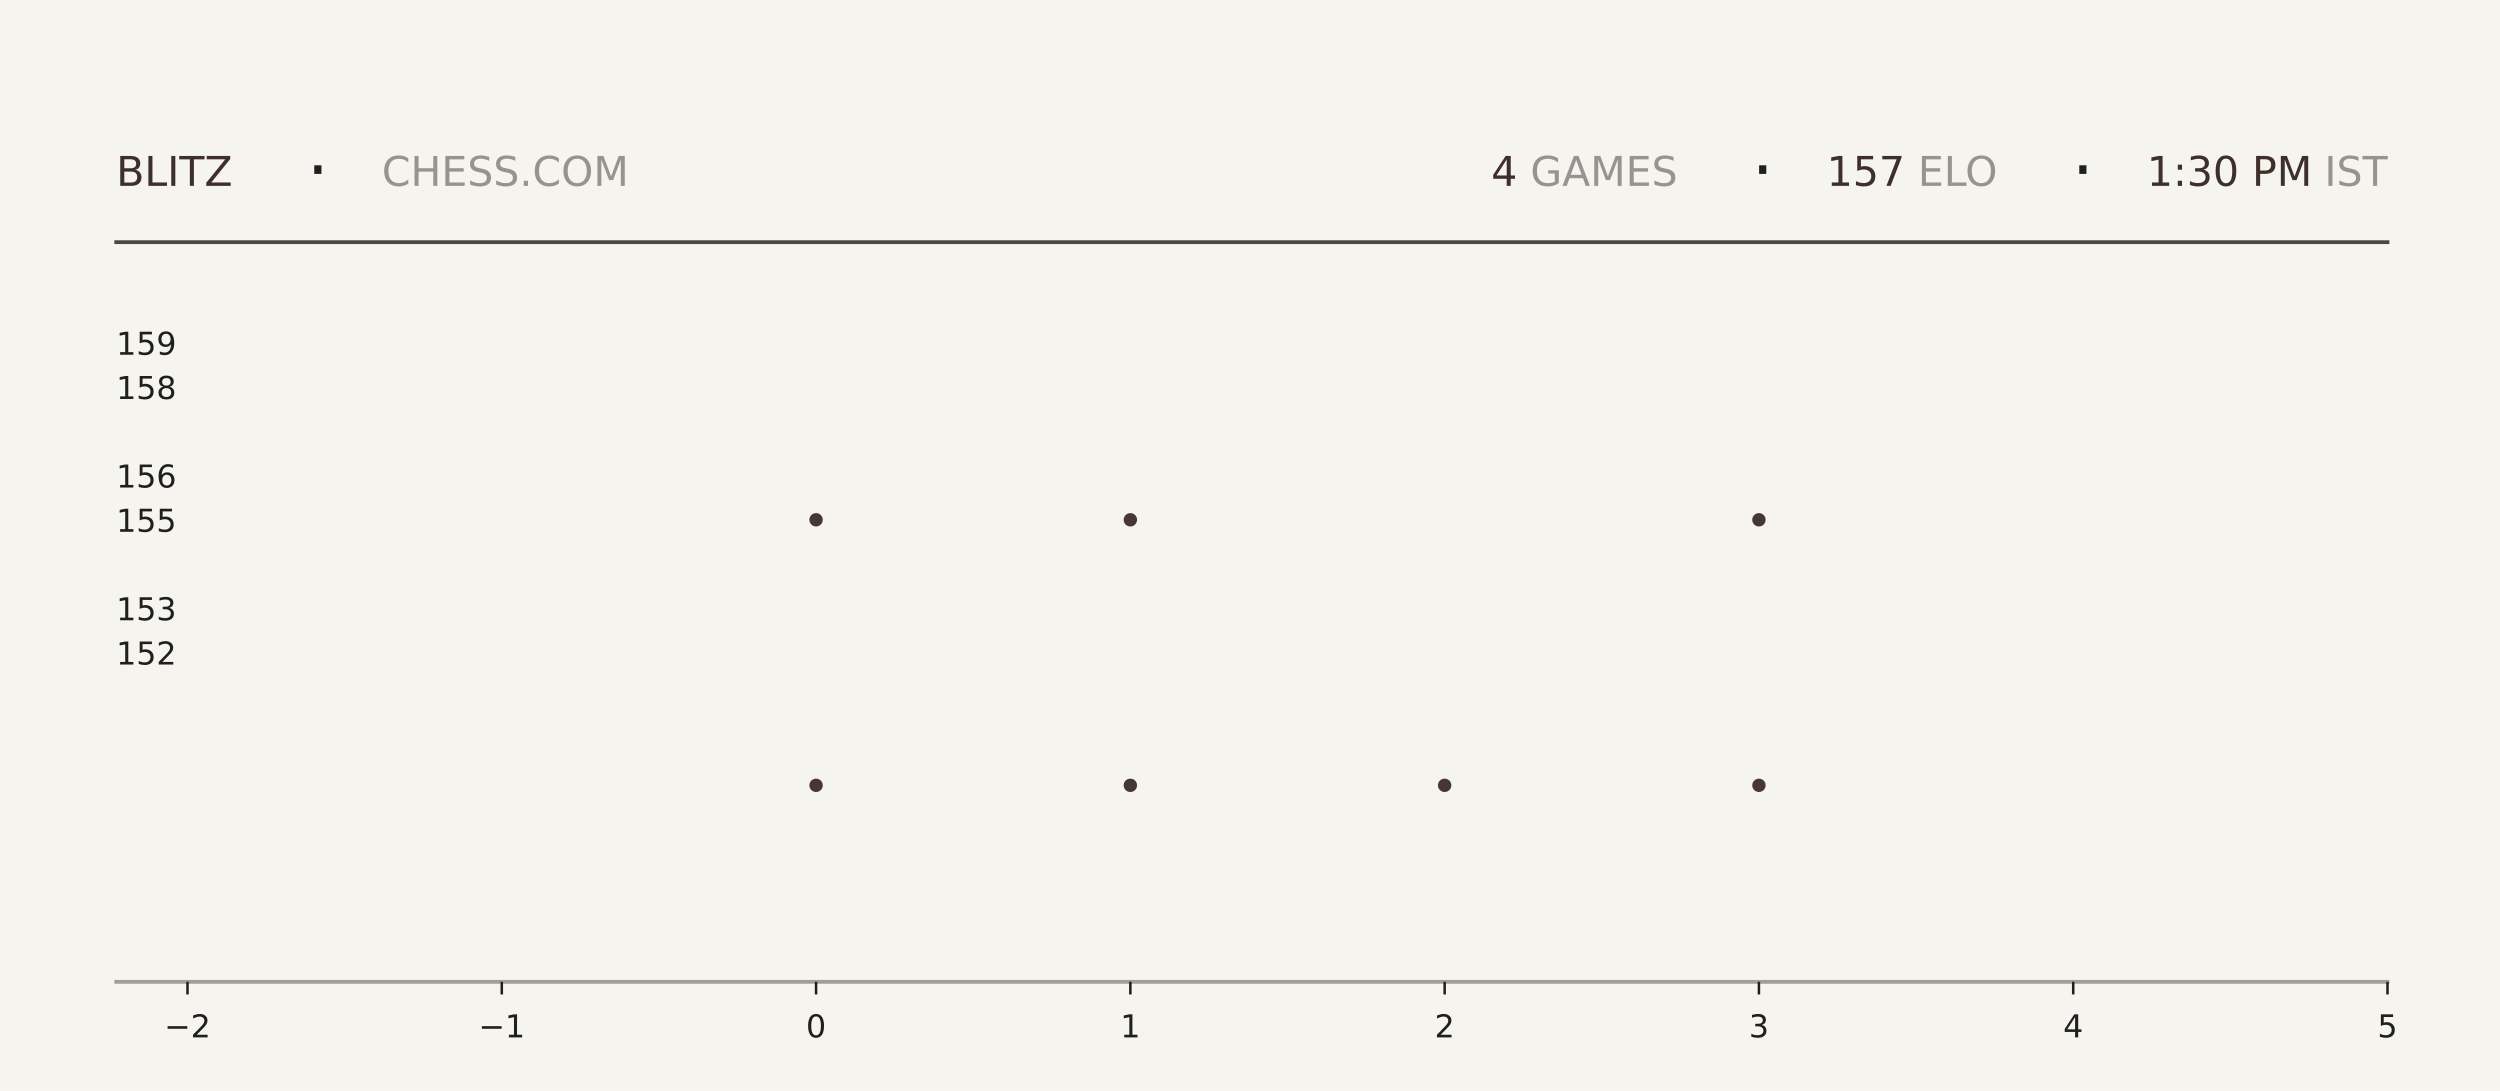
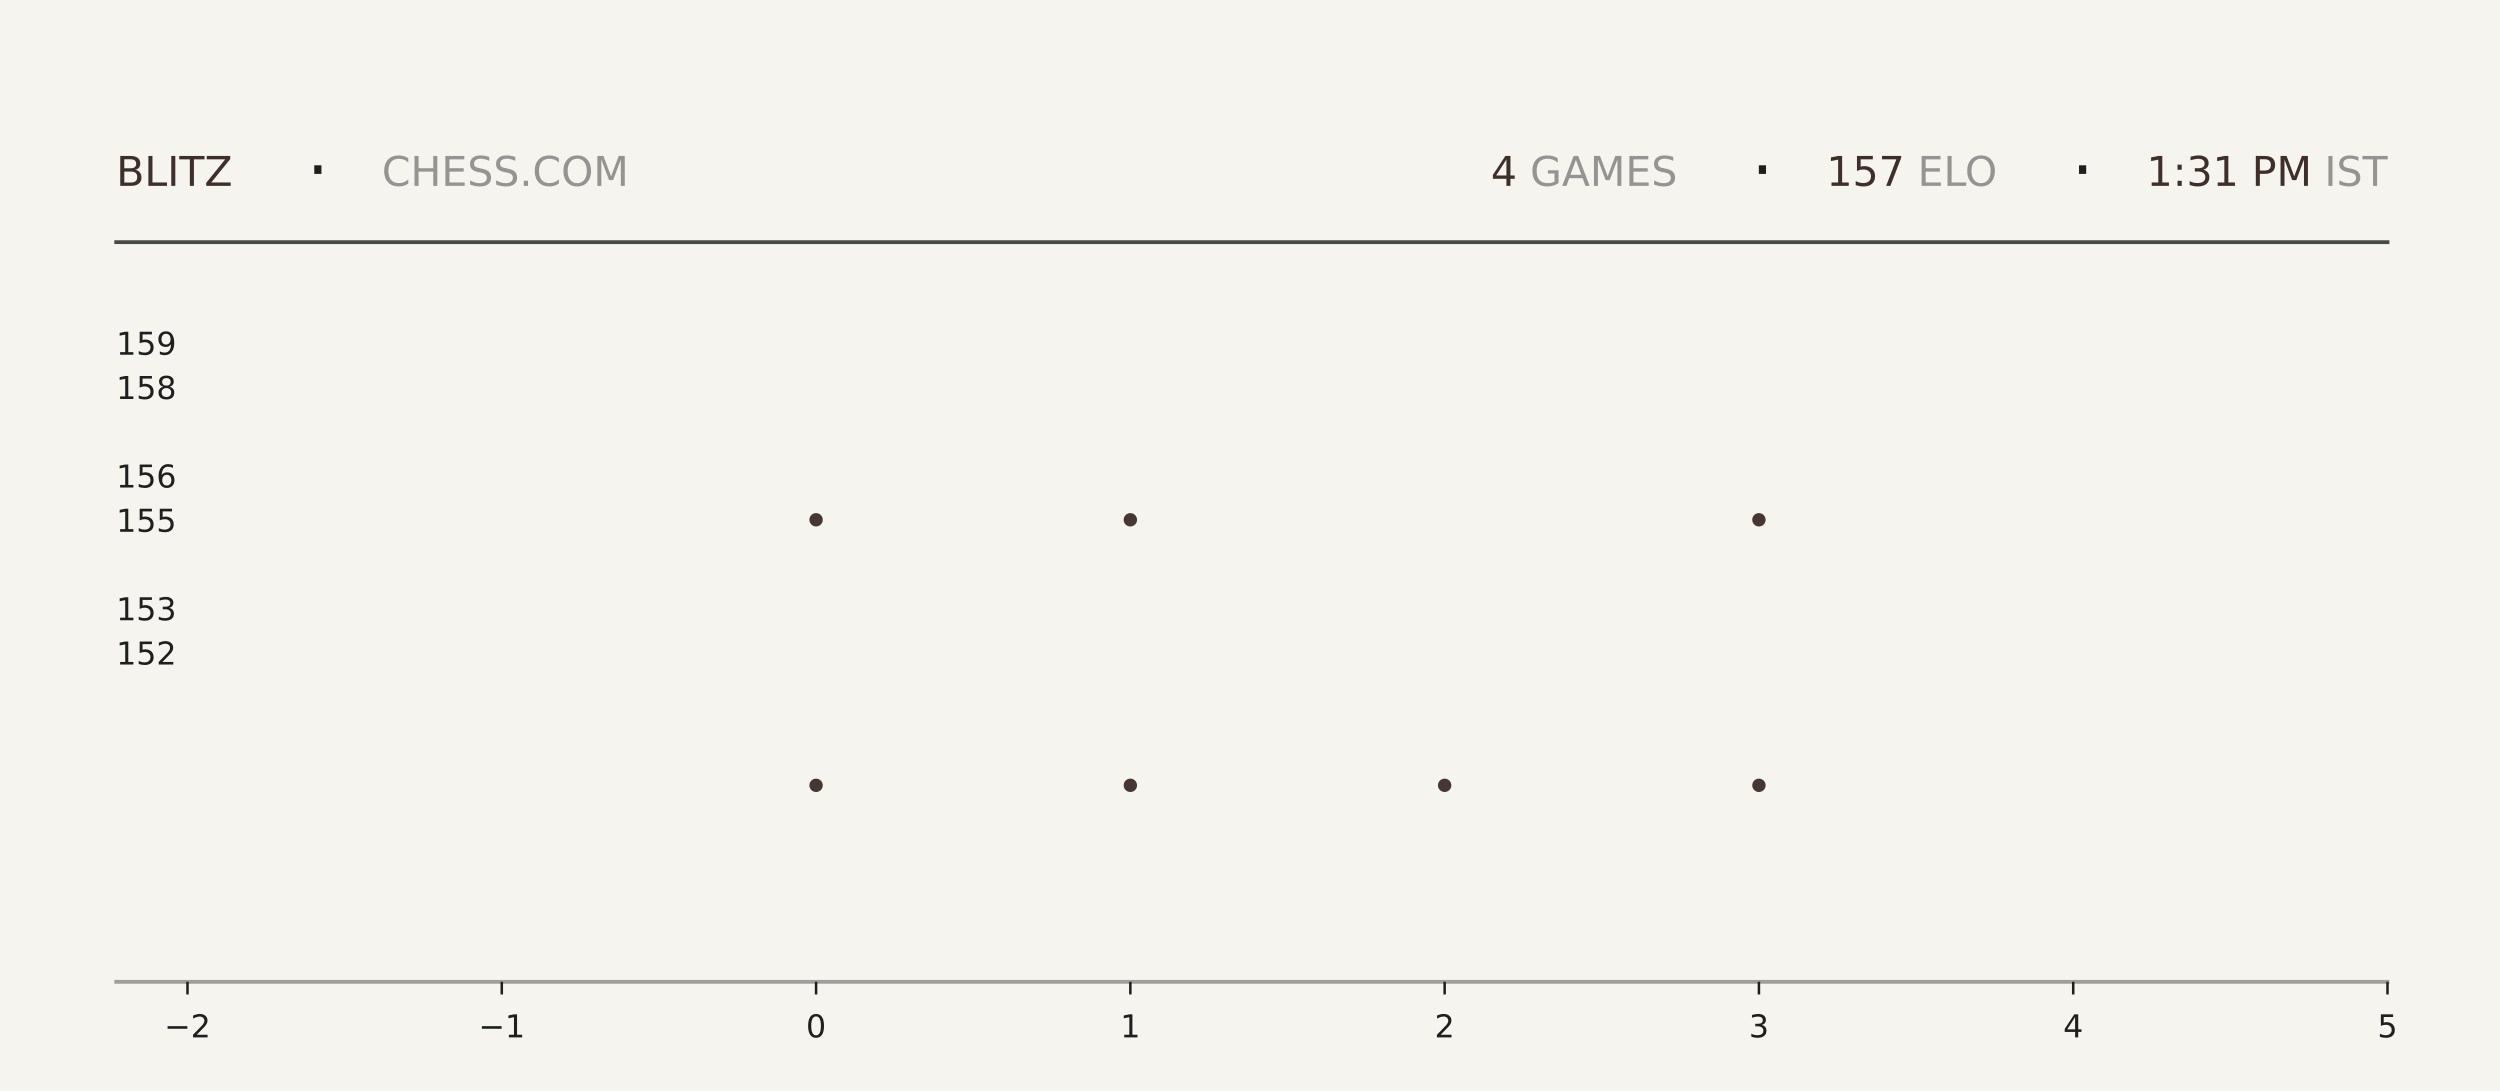
<svg xmlns="http://www.w3.org/2000/svg" xmlns:xlink="http://www.w3.org/1999/xlink" width="792pt" height="345.6pt" viewBox="0 0 792 345.6" version="1.1">
  <defs>
    <style type="text/css">*{stroke-linejoin: round; stroke-linecap: butt}</style>
  </defs>
  <g id="figure_1">
    <g id="patch_1">
      <path d="M 0 345.6  L 792 345.6  L 792 0  L 0 0  z " style="fill: #f6f4ef" />
    </g>
    <g id="axes_1">
      <g id="patch_2">
        <path d="M 59.4 311.04  L 756.36 311.04  L 756.36 103.68  L 59.4 103.68  z " style="fill: #f6f4ef" />
      </g>
      <g id="PathCollection_1">
        <defs>
-           <path id="m13be57c395" d="M 0 2.121  C 0.563 2.121 1.102 1.898 1.5 1.5  C 1.898 1.102 2.121 0.563 2.121 0  C 2.121 -0.563 1.898 -1.102 1.5 -1.5  C 1.102 -1.898 0.563 -2.121 0 -2.121  C -0.563 -2.121 -1.102 -1.898 -1.5 -1.5  C -1.898 -1.102 -2.121 -0.563 -2.121 0  C -2.121 0.563 -1.898 1.102 -1.5 1.5  C -1.102 1.898 -0.563 2.121 0 2.121  z " />
-         </defs>
-         <g clip-path="url(#pd6c70e5a15)">
-           <use xlink:href="#m13be57c395" x="258.531" y="248.79" style="fill: #3e2f2a; fill-opacity: 0.95" />
-           <use xlink:href="#m13be57c395" x="258.531" y="164.668" style="fill: #3e2f2a; fill-opacity: 0.95" />
+           <path id="m9f344715bd" d="M 0 2.121  C 0.563 2.121 1.102 1.898 1.5 1.5  C 1.898 1.102 2.121 0.563 2.121 0  C 2.121 -0.563 1.898 -1.102 1.5 -1.5  C 1.102 -1.898 0.563 -2.121 0 -2.121  C -0.563 -2.121 -1.102 -1.898 -1.5 -1.5  C -1.898 -1.102 -2.121 -0.563 -2.121 0  C -2.121 0.563 -1.898 1.102 -1.5 1.5  C -1.102 1.898 -0.563 2.121 0 2.121  z " />
+         </defs>
+         <g clip-path="url(#p78771536c6)">
+           <use xlink:href="#m9f344715bd" x="258.531" y="248.79" style="fill: #3e2f2a; fill-opacity: 0.95" />
+           <use xlink:href="#m9f344715bd" x="258.531" y="164.668" style="fill: #3e2f2a; fill-opacity: 0.95" />
        </g>
      </g>
      <g id="PathCollection_2">
-         <g clip-path="url(#pd6c70e5a15)">
-           <use xlink:href="#m13be57c395" x="358.097" y="248.79" style="fill: #3e2f2a; fill-opacity: 0.95" />
-           <use xlink:href="#m13be57c395" x="358.097" y="164.668" style="fill: #3e2f2a; fill-opacity: 0.95" />
-           <use xlink:href="#m13be57c395" x="358.097" y="80.547" style="fill: #3e2f2a; fill-opacity: 0.95" />
+         <g clip-path="url(#p78771536c6)">
+           <use xlink:href="#m9f344715bd" x="358.097" y="248.79" style="fill: #3e2f2a; fill-opacity: 0.95" />
+           <use xlink:href="#m9f344715bd" x="358.097" y="164.668" style="fill: #3e2f2a; fill-opacity: 0.95" />
+           <use xlink:href="#m9f344715bd" x="358.097" y="80.547" style="fill: #3e2f2a; fill-opacity: 0.95" />
        </g>
      </g>
      <g id="PathCollection_3">
-         <g clip-path="url(#pd6c70e5a15)">
-           <use xlink:href="#m13be57c395" x="457.663" y="248.79" style="fill: #3e2f2a; fill-opacity: 0.95" />
+         <g clip-path="url(#p78771536c6)">
+           <use xlink:href="#m9f344715bd" x="457.663" y="248.79" style="fill: #3e2f2a; fill-opacity: 0.95" />
        </g>
      </g>
      <g id="PathCollection_4">
-         <g clip-path="url(#pd6c70e5a15)">
-           <use xlink:href="#m13be57c395" x="557.229" y="248.79" style="fill: #3e2f2a; fill-opacity: 0.95" />
-           <use xlink:href="#m13be57c395" x="557.229" y="164.668" style="fill: #3e2f2a; fill-opacity: 0.95" />
-           <use xlink:href="#m13be57c395" x="557.229" y="80.547" style="fill: #3e2f2a; fill-opacity: 0.95" />
+         <g clip-path="url(#p78771536c6)">
+           <use xlink:href="#m9f344715bd" x="557.229" y="248.79" style="fill: #3e2f2a; fill-opacity: 0.95" />
+           <use xlink:href="#m9f344715bd" x="557.229" y="164.668" style="fill: #3e2f2a; fill-opacity: 0.95" />
+           <use xlink:href="#m9f344715bd" x="557.229" y="80.547" style="fill: #3e2f2a; fill-opacity: 0.95" />
        </g>
      </g>
      <g id="matplotlib.axis_1">
        <g id="xtick_1">
          <g id="line2d_1">
            <defs>
-               <path id="m77d5a8adbd" d="M 0 0  L 0 4  " style="stroke: #1f1f1f; stroke-width: 0.8" />
+               <path id="m6d3434ab2e" d="M 0 0  L 0 4  " style="stroke: #1f1f1f; stroke-width: 0.8" />
            </defs>
            <g>
-               <use xlink:href="#m77d5a8adbd" x="59.4" y="311.04" style="fill: #1f1f1f; stroke: #1f1f1f; stroke-width: 0.8" />
+               <use xlink:href="#m6d3434ab2e" x="59.4" y="311.04" style="fill: #1f1f1f; stroke: #1f1f1f; stroke-width: 0.8" />
            </g>
          </g>
          <g id="text_1">
            <g style="fill: #1f1f1f" transform="translate(52.02891 328.6384) scale(0.1 -0.1)">
              <defs>
                <path id="DejaVuSans-2212" d="M 678 2272  L 4684 2272  L 4684 1741  L 678 1741  L 678 2272  z " transform="scale(0.015625)" />
                <path id="DejaVuSans-32" d="M 1228 531  L 3431 531  L 3431 0  L 469 0  L 469 531  Q 828 903 1448 1529  Q 2069 2156 2228 2338  Q 2531 2678 2651 2914  Q 2772 3150 2772 3378  Q 2772 3750 2511 3984  Q 2250 4219 1831 4219  Q 1534 4219 1204 4116  Q 875 4013 500 3803  L 500 4441  Q 881 4594 1212 4672  Q 1544 4750 1819 4750  Q 2544 4750 2975 4387  Q 3406 4025 3406 3419  Q 3406 3131 3298 2873  Q 3191 2616 2906 2266  Q 2828 2175 2409 1742  Q 1991 1309 1228 531  z " transform="scale(0.015625)" />
              </defs>
              <use xlink:href="#DejaVuSans-2212" />
              <use xlink:href="#DejaVuSans-32" transform="translate(83.78906 0)" />
            </g>
          </g>
        </g>
        <g id="xtick_2">
          <g id="line2d_2">
            <g>
-               <use xlink:href="#m77d5a8adbd" x="158.966" y="311.04" style="fill: #1f1f1f; stroke: #1f1f1f; stroke-width: 0.8" />
+               <use xlink:href="#m6d3434ab2e" x="158.966" y="311.04" style="fill: #1f1f1f; stroke: #1f1f1f; stroke-width: 0.8" />
            </g>
          </g>
          <g id="text_2">
            <g style="fill: #1f1f1f" transform="translate(151.5946 328.6384) scale(0.1 -0.1)">
              <defs>
                <path id="DejaVuSans-31" d="M 794 531  L 1825 531  L 1825 4091  L 703 3866  L 703 4441  L 1819 4666  L 2450 4666  L 2450 531  L 3481 531  L 3481 0  L 794 0  L 794 531  z " transform="scale(0.015625)" />
              </defs>
              <use xlink:href="#DejaVuSans-2212" />
              <use xlink:href="#DejaVuSans-31" transform="translate(83.78906 0)" />
            </g>
          </g>
        </g>
        <g id="xtick_3">
          <g id="line2d_3">
            <g>
-               <use xlink:href="#m77d5a8adbd" x="258.531" y="311.04" style="fill: #1f1f1f; stroke: #1f1f1f; stroke-width: 0.8" />
+               <use xlink:href="#m6d3434ab2e" x="258.531" y="311.04" style="fill: #1f1f1f; stroke: #1f1f1f; stroke-width: 0.8" />
            </g>
          </g>
          <g id="text_3">
            <g style="fill: #1f1f1f" transform="translate(255.3502 328.6384) scale(0.1 -0.1)">
              <defs>
                <path id="DejaVuSans-30" d="M 2034 4250  Q 1547 4250 1301 3770  Q 1056 3291 1056 2328  Q 1056 1369 1301 889  Q 1547 409 2034 409  Q 2525 409 2770 889  Q 3016 1369 3016 2328  Q 3016 3291 2770 3770  Q 2525 4250 2034 4250  z M 2034 4750  Q 2819 4750 3233 4129  Q 3647 3509 3647 2328  Q 3647 1150 3233 529  Q 2819 -91 2034 -91  Q 1250 -91 836 529  Q 422 1150 422 2328  Q 422 3509 836 4129  Q 1250 4750 2034 4750  z " transform="scale(0.015625)" />
              </defs>
              <use xlink:href="#DejaVuSans-30" />
            </g>
          </g>
        </g>
        <g id="xtick_4">
          <g id="line2d_4">
            <g>
-               <use xlink:href="#m77d5a8adbd" x="358.097" y="311.04" style="fill: #1f1f1f; stroke: #1f1f1f; stroke-width: 0.8" />
+               <use xlink:href="#m6d3434ab2e" x="358.097" y="311.04" style="fill: #1f1f1f; stroke: #1f1f1f; stroke-width: 0.8" />
            </g>
          </g>
          <g id="text_4">
            <g style="fill: #1f1f1f" transform="translate(354.9159 328.6384) scale(0.1 -0.1)">
              <use xlink:href="#DejaVuSans-31" />
            </g>
          </g>
        </g>
        <g id="xtick_5">
          <g id="line2d_5">
            <g>
-               <use xlink:href="#m77d5a8adbd" x="457.663" y="311.04" style="fill: #1f1f1f; stroke: #1f1f1f; stroke-width: 0.8" />
+               <use xlink:href="#m6d3434ab2e" x="457.663" y="311.04" style="fill: #1f1f1f; stroke: #1f1f1f; stroke-width: 0.8" />
            </g>
          </g>
          <g id="text_5">
            <g style="fill: #1f1f1f" transform="translate(454.4816 328.6384) scale(0.1 -0.1)">
              <use xlink:href="#DejaVuSans-32" />
            </g>
          </g>
        </g>
        <g id="xtick_6">
          <g id="line2d_6">
            <g>
-               <use xlink:href="#m77d5a8adbd" x="557.229" y="311.04" style="fill: #1f1f1f; stroke: #1f1f1f; stroke-width: 0.8" />
+               <use xlink:href="#m6d3434ab2e" x="557.229" y="311.04" style="fill: #1f1f1f; stroke: #1f1f1f; stroke-width: 0.8" />
            </g>
          </g>
          <g id="text_6">
            <g style="fill: #1f1f1f" transform="translate(554.0473 328.6384) scale(0.1 -0.1)">
              <defs>
                <path id="DejaVuSans-33" d="M 2597 2516  Q 3050 2419 3304 2112  Q 3559 1806 3559 1356  Q 3559 666 3084 287  Q 2609 -91 1734 -91  Q 1441 -91 1130 -33  Q 819 25 488 141  L 488 750  Q 750 597 1062 519  Q 1375 441 1716 441  Q 2309 441 2620 675  Q 2931 909 2931 1356  Q 2931 1769 2642 2001  Q 2353 2234 1838 2234  L 1294 2234  L 1294 2753  L 1863 2753  Q 2328 2753 2575 2939  Q 2822 3125 2822 3475  Q 2822 3834 2567 4026  Q 2313 4219 1838 4219  Q 1578 4219 1281 4162  Q 984 4106 628 3988  L 628 4550  Q 988 4650 1302 4700  Q 1616 4750 1894 4750  Q 2613 4750 3031 4423  Q 3450 4097 3450 3541  Q 3450 3153 3228 2886  Q 3006 2619 2597 2516  z " transform="scale(0.015625)" />
              </defs>
              <use xlink:href="#DejaVuSans-33" />
            </g>
          </g>
        </g>
        <g id="xtick_7">
          <g id="line2d_7">
            <g>
-               <use xlink:href="#m77d5a8adbd" x="656.794" y="311.04" style="fill: #1f1f1f; stroke: #1f1f1f; stroke-width: 0.8" />
+               <use xlink:href="#m6d3434ab2e" x="656.794" y="311.04" style="fill: #1f1f1f; stroke: #1f1f1f; stroke-width: 0.8" />
            </g>
          </g>
          <g id="text_7">
            <g style="fill: #1f1f1f" transform="translate(653.613 328.6384) scale(0.1 -0.1)">
              <defs>
                <path id="DejaVuSans-34" d="M 2419 4116  L 825 1625  L 2419 1625  L 2419 4116  z M 2253 4666  L 3047 4666  L 3047 1625  L 3713 1625  L 3713 1100  L 3047 1100  L 3047 0  L 2419 0  L 2419 1100  L 313 1100  L 313 1709  L 2253 4666  z " transform="scale(0.015625)" />
              </defs>
              <use xlink:href="#DejaVuSans-34" />
            </g>
          </g>
        </g>
        <g id="xtick_8">
          <g id="line2d_8">
            <g>
-               <use xlink:href="#m77d5a8adbd" x="756.36" y="311.04" style="fill: #1f1f1f; stroke: #1f1f1f; stroke-width: 0.8" />
+               <use xlink:href="#m6d3434ab2e" x="756.36" y="311.04" style="fill: #1f1f1f; stroke: #1f1f1f; stroke-width: 0.8" />
            </g>
          </g>
          <g id="text_8">
            <g style="fill: #1f1f1f" transform="translate(753.1788 328.6384) scale(0.1 -0.1)">
              <defs>
                <path id="DejaVuSans-35" d="M 691 4666  L 3169 4666  L 3169 4134  L 1269 4134  L 1269 2991  Q 1406 3038 1543 3061  Q 1681 3084 1819 3084  Q 2600 3084 3056 2656  Q 3513 2228 3513 1497  Q 3513 744 3044 326  Q 2575 -91 1722 -91  Q 1428 -91 1123 -41  Q 819 9 494 109  L 494 744  Q 775 591 1075 516  Q 1375 441 1709 441  Q 2250 441 2565 725  Q 2881 1009 2881 1497  Q 2881 1984 2565 2268  Q 2250 2553 1709 2553  Q 1456 2553 1204 2497  Q 953 2441 691 2322  L 691 4666  z " transform="scale(0.015625)" />
              </defs>
              <use xlink:href="#DejaVuSans-35" />
            </g>
          </g>
        </g>
      </g>
      <g id="matplotlib.axis_2">
        <g id="ytick_1">
          <g id="line2d_9" />
          <g id="text_9">
            <g style="fill: #1f1f1f" transform="translate(36.8125 210.5283) scale(0.1 -0.1)">
              <use xlink:href="#DejaVuSans-31" />
              <use xlink:href="#DejaVuSans-35" transform="translate(63.62305 0)" />
              <use xlink:href="#DejaVuSans-32" transform="translate(127.2461 0)" />
            </g>
          </g>
        </g>
        <g id="ytick_2">
          <g id="line2d_10" />
          <g id="text_10">
            <g style="fill: #1f1f1f" transform="translate(36.8125 196.508) scale(0.1 -0.1)">
              <use xlink:href="#DejaVuSans-31" />
              <use xlink:href="#DejaVuSans-35" transform="translate(63.62305 0)" />
              <use xlink:href="#DejaVuSans-33" transform="translate(127.2461 0)" />
            </g>
          </g>
        </g>
        <g id="ytick_3">
          <g id="line2d_11" />
          <g id="text_11">
            <g style="fill: #1f1f1f" transform="translate(36.8125 168.4675) scale(0.1 -0.1)">
              <use xlink:href="#DejaVuSans-31" />
              <use xlink:href="#DejaVuSans-35" transform="translate(63.62305 0)" />
              <use xlink:href="#DejaVuSans-35" transform="translate(127.2461 0)" />
            </g>
          </g>
        </g>
        <g id="ytick_4">
          <g id="line2d_12" />
          <g id="text_12">
            <g style="fill: #1f1f1f" transform="translate(36.8125 154.4472) scale(0.1 -0.1)">
              <defs>
                <path id="DejaVuSans-36" d="M 2113 2584  Q 1688 2584 1439 2293  Q 1191 2003 1191 1497  Q 1191 994 1439 701  Q 1688 409 2113 409  Q 2538 409 2786 701  Q 3034 994 3034 1497  Q 3034 2003 2786 2293  Q 2538 2584 2113 2584  z M 3366 4563  L 3366 3988  Q 3128 4100 2886 4159  Q 2644 4219 2406 4219  Q 1781 4219 1451 3797  Q 1122 3375 1075 2522  Q 1259 2794 1537 2939  Q 1816 3084 2150 3084  Q 2853 3084 3261 2657  Q 3669 2231 3669 1497  Q 3669 778 3244 343  Q 2819 -91 2113 -91  Q 1303 -91 875 529  Q 447 1150 447 2328  Q 447 3434 972 4092  Q 1497 4750 2381 4750  Q 2619 4750 2861 4703  Q 3103 4656 3366 4563  z " transform="scale(0.015625)" />
              </defs>
              <use xlink:href="#DejaVuSans-31" />
              <use xlink:href="#DejaVuSans-35" transform="translate(63.62305 0)" />
              <use xlink:href="#DejaVuSans-36" transform="translate(127.2461 0)" />
            </g>
          </g>
        </g>
        <g id="ytick_5">
          <g id="line2d_13" />
          <g id="text_13">
            <g style="fill: #1f1f1f" transform="translate(36.8125 126.4066) scale(0.1 -0.1)">
              <defs>
                <path id="DejaVuSans-38" d="M 2034 2216  Q 1584 2216 1326 1975  Q 1069 1734 1069 1313  Q 1069 891 1326 650  Q 1584 409 2034 409  Q 2484 409 2743 651  Q 3003 894 3003 1313  Q 3003 1734 2745 1975  Q 2488 2216 2034 2216  z M 1403 2484  Q 997 2584 770 2862  Q 544 3141 544 3541  Q 544 4100 942 4425  Q 1341 4750 2034 4750  Q 2731 4750 3128 4425  Q 3525 4100 3525 3541  Q 3525 3141 3298 2862  Q 3072 2584 2669 2484  Q 3125 2378 3379 2068  Q 3634 1759 3634 1313  Q 3634 634 3220 271  Q 2806 -91 2034 -91  Q 1263 -91 848 271  Q 434 634 434 1313  Q 434 1759 690 2068  Q 947 2378 1403 2484  z M 1172 3481  Q 1172 3119 1398 2916  Q 1625 2713 2034 2713  Q 2441 2713 2670 2916  Q 2900 3119 2900 3481  Q 2900 3844 2670 4047  Q 2441 4250 2034 4250  Q 1625 4250 1398 4047  Q 1172 3844 1172 3481  z " transform="scale(0.015625)" />
              </defs>
              <use xlink:href="#DejaVuSans-31" />
              <use xlink:href="#DejaVuSans-35" transform="translate(63.62305 0)" />
              <use xlink:href="#DejaVuSans-38" transform="translate(127.2461 0)" />
            </g>
          </g>
        </g>
        <g id="ytick_6">
          <g id="line2d_14" />
          <g id="text_14">
            <g style="fill: #1f1f1f" transform="translate(36.8125 112.3863) scale(0.1 -0.1)">
              <defs>
                <path id="DejaVuSans-39" d="M 703 97  L 703 672  Q 941 559 1184 500  Q 1428 441 1663 441  Q 2288 441 2617 861  Q 2947 1281 2994 2138  Q 2813 1869 2534 1725  Q 2256 1581 1919 1581  Q 1219 1581 811 2004  Q 403 2428 403 3163  Q 403 3881 828 4315  Q 1253 4750 1959 4750  Q 2769 4750 3195 4129  Q 3622 3509 3622 2328  Q 3622 1225 3098 567  Q 2575 -91 1691 -91  Q 1453 -91 1209 -44  Q 966 3 703 97  z M 1959 2075  Q 2384 2075 2632 2365  Q 2881 2656 2881 3163  Q 2881 3666 2632 3958  Q 2384 4250 1959 4250  Q 1534 4250 1286 3958  Q 1038 3666 1038 3163  Q 1038 2656 1286 2365  Q 1534 2075 1959 2075  z " transform="scale(0.015625)" />
              </defs>
              <use xlink:href="#DejaVuSans-31" />
              <use xlink:href="#DejaVuSans-35" transform="translate(63.62305 0)" />
              <use xlink:href="#DejaVuSans-39" transform="translate(127.2461 0)" />
            </g>
          </g>
        </g>
      </g>
    </g>
    <g id="line2d_15">
      <path d="M 36.82 76.723  L 756.36 76.723  " style="fill: none; stroke: #1f1f1f; stroke-opacity: 0.8; stroke-width: 1.2; stroke-linecap: square" />
    </g>
    <g id="line2d_16">
      <path d="M 36.82 311.04  L 756.36 311.04  " style="fill: none; stroke: #1f1f1f; stroke-opacity: 0.4; stroke-width: 1.2; stroke-linecap: square" />
    </g>
    <g id="text_15">
      <g style="fill: #3e2f2a" transform="translate(36.82 58.88319) scale(0.13 -0.13)">
        <defs>
          <path id="DejaVuSans-42" d="M 1259 2228  L 1259 519  L 2272 519  Q 2781 519 3026 730  Q 3272 941 3272 1375  Q 3272 1813 3026 2020  Q 2781 2228 2272 2228  L 1259 2228  z M 1259 4147  L 1259 2741  L 2194 2741  Q 2656 2741 2882 2914  Q 3109 3088 3109 3444  Q 3109 3797 2882 3972  Q 2656 4147 2194 4147  L 1259 4147  z M 628 4666  L 2241 4666  Q 2963 4666 3353 4366  Q 3744 4066 3744 3513  Q 3744 3084 3544 2831  Q 3344 2578 2956 2516  Q 3422 2416 3680 2098  Q 3938 1781 3938 1306  Q 3938 681 3513 340  Q 3088 0 2303 0  L 628 0  L 628 4666  z " transform="scale(0.015625)" />
          <path id="DejaVuSans-4c" d="M 628 4666  L 1259 4666  L 1259 531  L 3531 531  L 3531 0  L 628 0  L 628 4666  z " transform="scale(0.015625)" />
          <path id="DejaVuSans-49" d="M 628 4666  L 1259 4666  L 1259 0  L 628 0  L 628 4666  z " transform="scale(0.015625)" />
          <path id="DejaVuSans-54" d="M -19 4666  L 3928 4666  L 3928 4134  L 2272 4134  L 2272 0  L 1638 0  L 1638 4134  L -19 4134  L -19 4666  z " transform="scale(0.015625)" />
          <path id="DejaVuSans-5a" d="M 359 4666  L 4025 4666  L 4025 4184  L 1075 531  L 4097 531  L 4097 0  L 288 0  L 288 481  L 3238 4134  L 359 4134  L 359 4666  z " transform="scale(0.015625)" />
        </defs>
        <use xlink:href="#DejaVuSans-42" />
        <use xlink:href="#DejaVuSans-4c" transform="translate(68.60352 0)" />
        <use xlink:href="#DejaVuSans-49" transform="translate(124.3164 0)" />
        <use xlink:href="#DejaVuSans-54" transform="translate(153.8086 0)" />
        <use xlink:href="#DejaVuSans-5a" transform="translate(214.8926 0)" />
      </g>
    </g>
    <g id="text_16">
      <g style="fill: #1f1f1f" transform="translate(97.21 61.36662) scale(0.22 -0.22)">
        <defs>
          <path id="DejaVuSans-b7" d="M 684 2619  L 1344 2619  L 1344 1825  L 684 1825  L 684 2619  z " transform="scale(0.015625)" />
        </defs>
        <use xlink:href="#DejaVuSans-b7" />
      </g>
    </g>
    <g id="text_17">
      <g style="fill: #1f1f1f; opacity: 0.45" transform="translate(120.97 58.88319) scale(0.13 -0.13)">
        <defs>
          <path id="DejaVuSans-43" d="M 4122 4306  L 4122 3641  Q 3803 3938 3442 4084  Q 3081 4231 2675 4231  Q 1875 4231 1450 3742  Q 1025 3253 1025 2328  Q 1025 1406 1450 917  Q 1875 428 2675 428  Q 3081 428 3442 575  Q 3803 722 4122 1019  L 4122 359  Q 3791 134 3420 21  Q 3050 -91 2638 -91  Q 1578 -91 968 557  Q 359 1206 359 2328  Q 359 3453 968 4101  Q 1578 4750 2638 4750  Q 3056 4750 3426 4639  Q 3797 4528 4122 4306  z " transform="scale(0.015625)" />
          <path id="DejaVuSans-48" d="M 628 4666  L 1259 4666  L 1259 2753  L 3553 2753  L 3553 4666  L 4184 4666  L 4184 0  L 3553 0  L 3553 2222  L 1259 2222  L 1259 0  L 628 0  L 628 4666  z " transform="scale(0.015625)" />
          <path id="DejaVuSans-45" d="M 628 4666  L 3578 4666  L 3578 4134  L 1259 4134  L 1259 2753  L 3481 2753  L 3481 2222  L 1259 2222  L 1259 531  L 3634 531  L 3634 0  L 628 0  L 628 4666  z " transform="scale(0.015625)" />
          <path id="DejaVuSans-53" d="M 3425 4513  L 3425 3897  Q 3066 4069 2747 4153  Q 2428 4238 2131 4238  Q 1616 4238 1336 4038  Q 1056 3838 1056 3469  Q 1056 3159 1242 3001  Q 1428 2844 1947 2747  L 2328 2669  Q 3034 2534 3370 2195  Q 3706 1856 3706 1288  Q 3706 609 3251 259  Q 2797 -91 1919 -91  Q 1588 -91 1214 -16  Q 841 59 441 206  L 441 856  Q 825 641 1194 531  Q 1563 422 1919 422  Q 2459 422 2753 634  Q 3047 847 3047 1241  Q 3047 1584 2836 1778  Q 2625 1972 2144 2069  L 1759 2144  Q 1053 2284 737 2584  Q 422 2884 422 3419  Q 422 4038 858 4394  Q 1294 4750 2059 4750  Q 2388 4750 2728 4690  Q 3069 4631 3425 4513  z " transform="scale(0.015625)" />
          <path id="DejaVuSans-2e" d="M 684 794  L 1344 794  L 1344 0  L 684 0  L 684 794  z " transform="scale(0.015625)" />
          <path id="DejaVuSans-4f" d="M 2522 4238  Q 1834 4238 1429 3725  Q 1025 3213 1025 2328  Q 1025 1447 1429 934  Q 1834 422 2522 422  Q 3209 422 3611 934  Q 4013 1447 4013 2328  Q 4013 3213 3611 3725  Q 3209 4238 2522 4238  z M 2522 4750  Q 3503 4750 4090 4092  Q 4678 3434 4678 2328  Q 4678 1225 4090 567  Q 3503 -91 2522 -91  Q 1538 -91 948 565  Q 359 1222 359 2328  Q 359 3434 948 4092  Q 1538 4750 2522 4750  z " transform="scale(0.015625)" />
          <path id="DejaVuSans-4d" d="M 628 4666  L 1569 4666  L 2759 1491  L 3956 4666  L 4897 4666  L 4897 0  L 4281 0  L 4281 4097  L 3078 897  L 2444 897  L 1241 4097  L 1241 0  L 628 0  L 628 4666  z " transform="scale(0.015625)" />
        </defs>
        <use xlink:href="#DejaVuSans-43" />
        <use xlink:href="#DejaVuSans-48" transform="translate(69.82422 0)" />
        <use xlink:href="#DejaVuSans-45" transform="translate(145.0195 0)" />
        <use xlink:href="#DejaVuSans-53" transform="translate(208.2031 0)" />
        <use xlink:href="#DejaVuSans-53" transform="translate(271.6797 0)" />
        <use xlink:href="#DejaVuSans-2e" transform="translate(335.1562 0)" />
        <use xlink:href="#DejaVuSans-43" transform="translate(366.9434 0)" />
        <use xlink:href="#DejaVuSans-4f" transform="translate(436.7676 0)" />
        <use xlink:href="#DejaVuSans-4d" transform="translate(515.4785 0)" />
      </g>
    </g>
    <g id="text_18">
-       <g style="fill: #3e2f2a" transform="translate(472.41 58.88319) scale(0.13 -0.13)">
+       <g style="fill: #3e2f2a" transform="translate(472.32 58.88319) scale(0.13 -0.13)">
        <use xlink:href="#DejaVuSans-34" />
      </g>
    </g>
    <g id="text_19">
-       <g style="fill: #1f1f1f; opacity: 0.45" transform="translate(480.69 58.88319) scale(0.13 -0.13)">
+       <g style="fill: #1f1f1f; opacity: 0.45" transform="translate(480.6 58.88319) scale(0.13 -0.13)">
        <defs>
          <path id="DejaVuSans-20" transform="scale(0.015625)" />
          <path id="DejaVuSans-47" d="M 3809 666  L 3809 1919  L 2778 1919  L 2778 2438  L 4434 2438  L 4434 434  Q 4069 175 3628 42  Q 3188 -91 2688 -91  Q 1594 -91 976 548  Q 359 1188 359 2328  Q 359 3472 976 4111  Q 1594 4750 2688 4750  Q 3144 4750 3555 4637  Q 3966 4525 4313 4306  L 4313 3634  Q 3963 3931 3569 4081  Q 3175 4231 2741 4231  Q 1884 4231 1454 3753  Q 1025 3275 1025 2328  Q 1025 1384 1454 906  Q 1884 428 2741 428  Q 3075 428 3337 486  Q 3600 544 3809 666  z " transform="scale(0.015625)" />
          <path id="DejaVuSans-41" d="M 2188 4044  L 1331 1722  L 3047 1722  L 2188 4044  z M 1831 4666  L 2547 4666  L 4325 0  L 3669 0  L 3244 1197  L 1141 1197  L 716 0  L 50 0  L 1831 4666  z " transform="scale(0.015625)" />
        </defs>
        <use xlink:href="#DejaVuSans-20" />
        <use xlink:href="#DejaVuSans-47" transform="translate(31.78711 0)" />
        <use xlink:href="#DejaVuSans-41" transform="translate(109.2773 0)" />
        <use xlink:href="#DejaVuSans-4d" transform="translate(177.6855 0)" />
        <use xlink:href="#DejaVuSans-45" transform="translate(263.9648 0)" />
        <use xlink:href="#DejaVuSans-53" transform="translate(327.1484 0)" />
      </g>
    </g>
    <g id="text_20">
-       <g style="fill: #1f1f1f" transform="translate(554.94 61.36662) scale(0.22 -0.22)">
+       <g style="fill: #1f1f1f" transform="translate(554.85 61.36662) scale(0.22 -0.22)">
        <use xlink:href="#DejaVuSans-b7" />
      </g>
    </g>
    <g id="text_21">
-       <g style="fill: #3e2f2a" transform="translate(578.7 58.88319) scale(0.13 -0.13)">
+       <g style="fill: #3e2f2a" transform="translate(578.61 58.88319) scale(0.13 -0.13)">
        <defs>
          <path id="DejaVuSans-37" d="M 525 4666  L 3525 4666  L 3525 4397  L 1831 0  L 1172 0  L 2766 4134  L 525 4134  L 525 4666  z " transform="scale(0.015625)" />
        </defs>
        <use xlink:href="#DejaVuSans-31" />
        <use xlink:href="#DejaVuSans-35" transform="translate(63.62305 0)" />
        <use xlink:href="#DejaVuSans-37" transform="translate(127.2461 0)" />
      </g>
    </g>
    <g id="text_22">
-       <g style="fill: #1f1f1f; opacity: 0.45" transform="translate(603.45 58.88319) scale(0.13 -0.13)">
+       <g style="fill: #1f1f1f; opacity: 0.45" transform="translate(603.36 58.88319) scale(0.13 -0.13)">
        <use xlink:href="#DejaVuSans-20" />
        <use xlink:href="#DejaVuSans-45" transform="translate(31.78711 0)" />
        <use xlink:href="#DejaVuSans-4c" transform="translate(94.9707 0)" />
        <use xlink:href="#DejaVuSans-4f" transform="translate(147.0586 0)" />
      </g>
    </g>
    <g id="text_23">
-       <g style="fill: #1f1f1f" transform="translate(656.37 61.36662) scale(0.22 -0.22)">
+       <g style="fill: #1f1f1f" transform="translate(656.28 61.36662) scale(0.22 -0.22)">
        <use xlink:href="#DejaVuSans-b7" />
      </g>
    </g>
    <g id="text_24">
-       <g style="fill: #3e2f2a" transform="translate(680.13 58.88319) scale(0.13 -0.13)">
+       <g style="fill: #3e2f2a" transform="translate(680.04 58.88319) scale(0.13 -0.13)">
        <defs>
          <path id="DejaVuSans-3a" d="M 750 794  L 1409 794  L 1409 0  L 750 0  L 750 794  z M 750 3309  L 1409 3309  L 1409 2516  L 750 2516  L 750 3309  z " transform="scale(0.015625)" />
          <path id="DejaVuSans-50" d="M 1259 4147  L 1259 2394  L 2053 2394  Q 2494 2394 2734 2622  Q 2975 2850 2975 3272  Q 2975 3691 2734 3919  Q 2494 4147 2053 4147  L 1259 4147  z M 628 4666  L 2053 4666  Q 2838 4666 3239 4311  Q 3641 3956 3641 3272  Q 3641 2581 3239 2228  Q 2838 1875 2053 1875  L 1259 1875  L 1259 0  L 628 0  L 628 4666  z " transform="scale(0.015625)" />
        </defs>
        <use xlink:href="#DejaVuSans-31" />
        <use xlink:href="#DejaVuSans-3a" transform="translate(63.62305 0)" />
        <use xlink:href="#DejaVuSans-33" transform="translate(97.31445 0)" />
-         <use xlink:href="#DejaVuSans-30" transform="translate(160.9375 0)" />
+         <use xlink:href="#DejaVuSans-31" transform="translate(160.9375 0)" />
        <use xlink:href="#DejaVuSans-20" transform="translate(224.5605 0)" />
        <use xlink:href="#DejaVuSans-50" transform="translate(256.3477 0)" />
        <use xlink:href="#DejaVuSans-4d" transform="translate(316.6504 0)" />
      </g>
    </g>
    <g id="text_25">
      <g style="fill: #1f1f1f; opacity: 0.45" transform="translate(732.24 58.88319) scale(0.13 -0.13)">
        <use xlink:href="#DejaVuSans-20" />
        <use xlink:href="#DejaVuSans-49" transform="translate(31.78711 0)" />
        <use xlink:href="#DejaVuSans-53" transform="translate(61.2793 0)" />
        <use xlink:href="#DejaVuSans-54" transform="translate(124.7559 0)" />
      </g>
    </g>
  </g>
  <defs>
-     <clipPath id="pd6c70e5a15">
+     <clipPath id="p78771536c6">
      <rect x="59.4" y="103.68" width="696.96" height="207.36" />
    </clipPath>
  </defs>
</svg>
